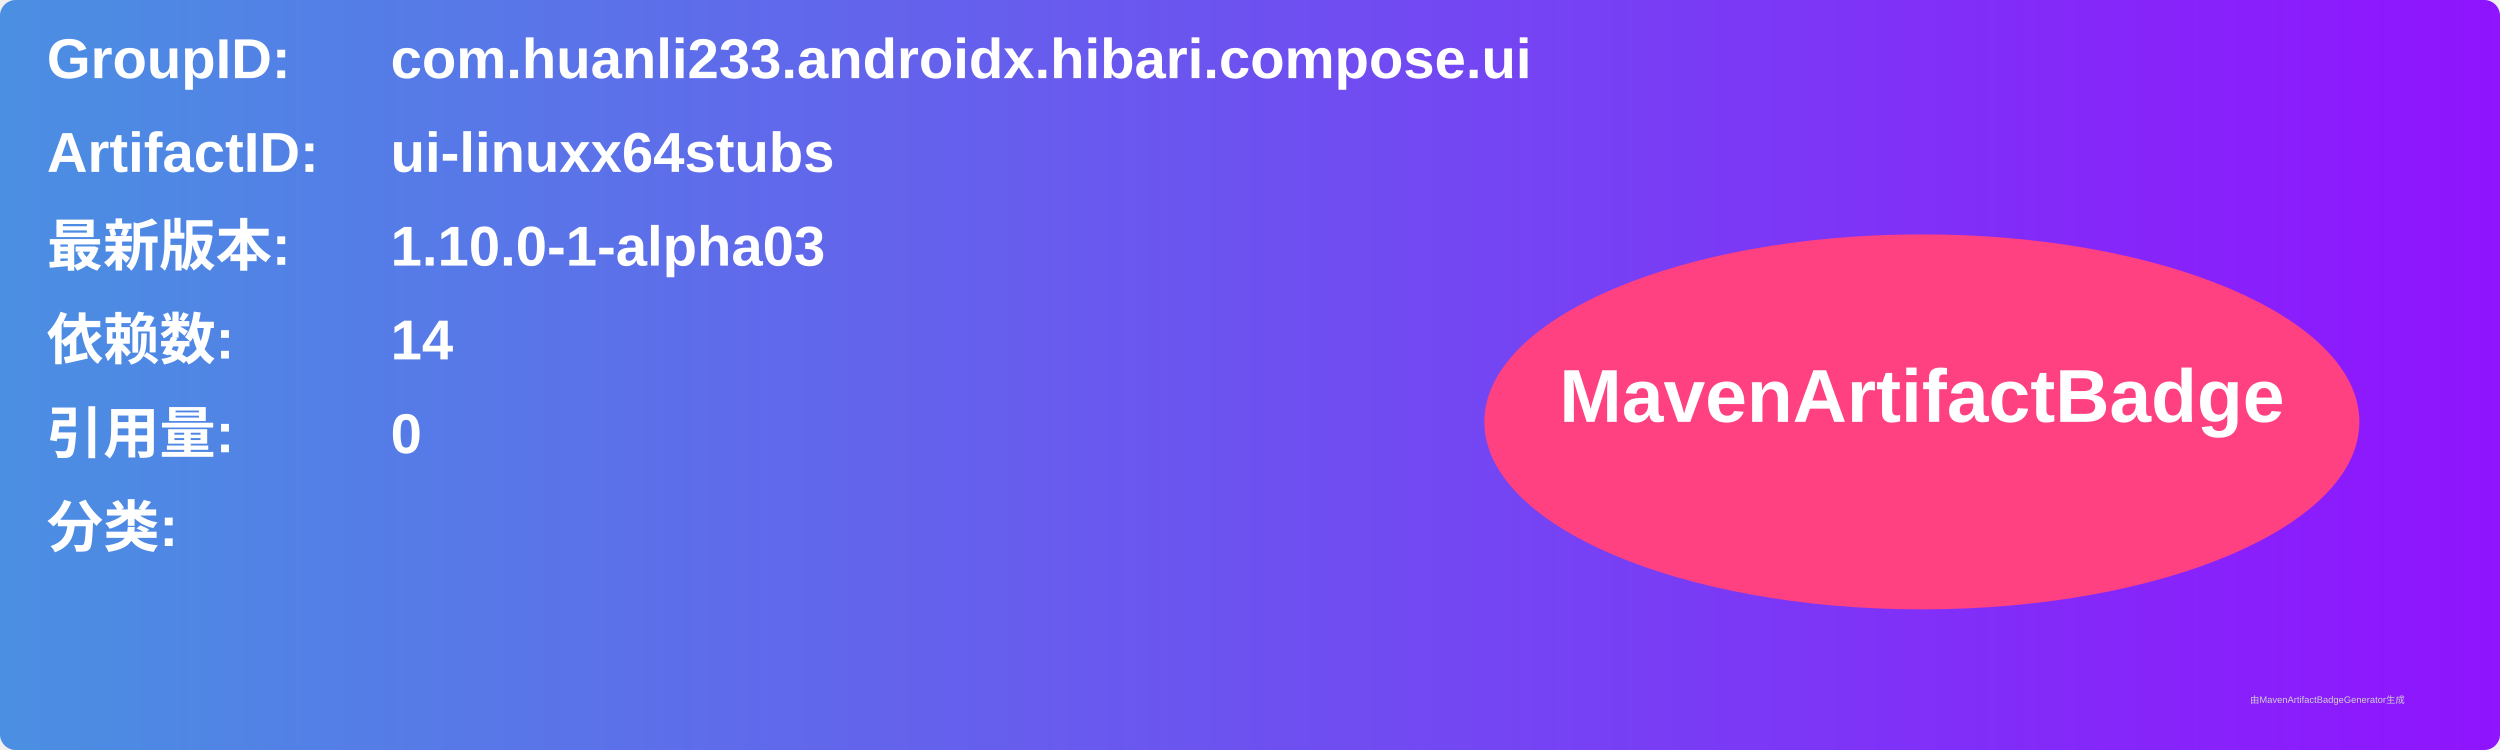
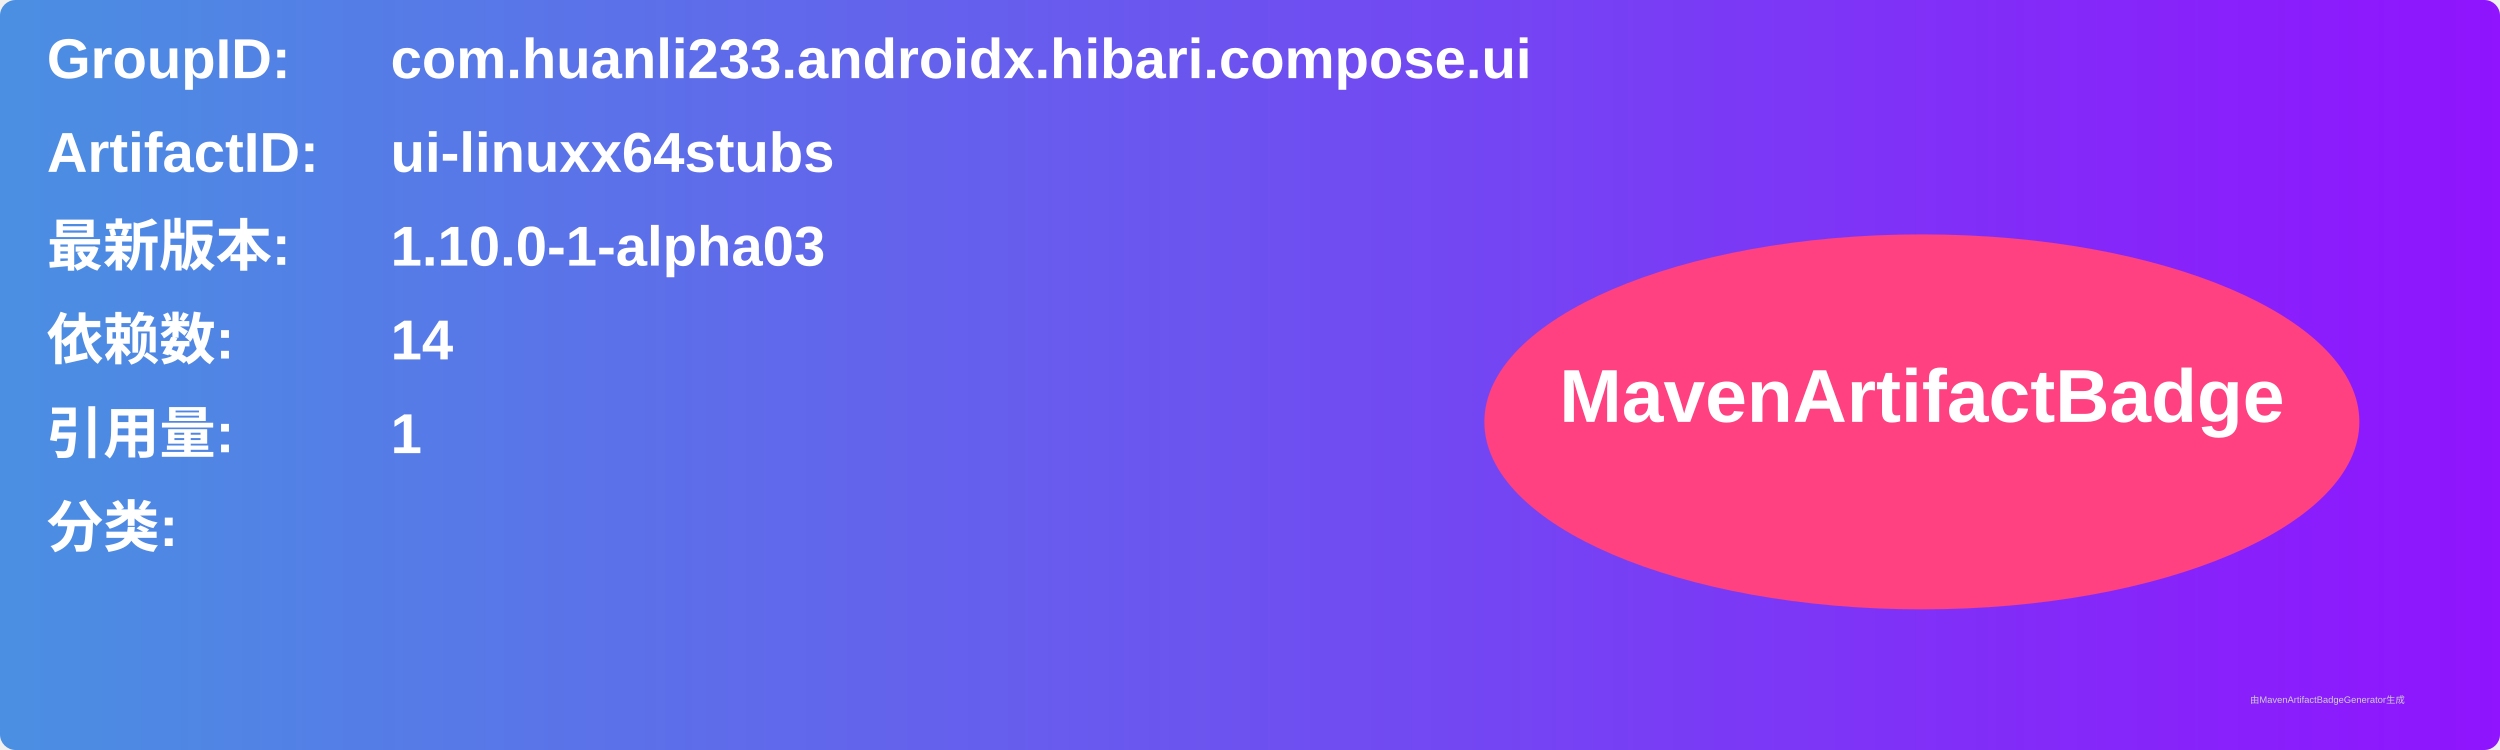
<svg xmlns="http://www.w3.org/2000/svg" width="800" height="240" viewBox="0 0 800 240">
  <linearGradient id="grad" x1="0%" y1="0%" x2="100%" y2="0%">
    <stop offset="0%" stop-color="#4a90e2" />
    <stop offset="100%" stop-color="#9013fe" />
  </linearGradient>
  <rect width="100%" height="100%" rx="5" ry="5" fill="url(#grad)" />
  <g transform="translate(15, 15)">
    <text x="0" y="10" font-family="Arial" font-size="18" fill="white" font-weight="bold" width="260">GroupID:</text>
    <text x="110" y="10" font-family="Arial" font-size="18" fill="white" font-weight="bold" width="460">com.huanli233.androidx.hibari.compose.ui</text>
    <text x="0" y="40" font-family="Arial" font-size="18" fill="white" font-weight="bold" width="260">ArtifactID:</text>
    <text x="110" y="40" font-family="Arial" font-size="18" fill="white" font-weight="bold" width="460">ui-linuxx64stubs</text>
    <text x="0" y="70" font-family="Arial" font-size="18" fill="white" font-weight="bold">最新版本:</text>
    <text x="110" y="70" font-family="Arial" font-size="18" fill="white" font-weight="bold">
      <tspan font-weight="bold">1.10.0-1-alpha03</tspan>
    </text>
    <text x="0" y="100" font-family="Arial" font-size="18" fill="white" font-weight="bold">依赖数: </text>
    <text x="110" y="100" font-family="Arial" font-size="18" fill="white">
      <tspan font-weight="bold">14</tspan>
    </text>
    <text x="0" y="130" font-family="Arial" font-size="18" fill="white" font-weight="bold">引用量: </text>
    <text x="110" y="130" font-family="Arial" font-size="18" fill="white">
-       <tspan font-weight="bold">0</tspan>
+       <tspan font-weight="bold">1</tspan>
    </text>
    <text x="0" y="160" font-family="Arial" font-size="18" fill="white" font-weight="bold">分类:</text>
    <text x="10" y="190" font-family="Arial" font-size="10" fill="white">
      <tspan font-weight="bold" />
    </text>
    <ellipse cx="600" cy="120" rx="140" ry="60" fill="#ff4081" />
    <text x="600" y="120" text-anchor="middle" font-family="Arial" font-size="24" fill="white" font-weight="bold">MavenArtifactBadge</text>
  </g>
  <text x="720" y="225" font-family="Arial" font-size="3" fill="#d0d0d0">由MavenArtifactBadgeGenerator生成</text>
</svg>
